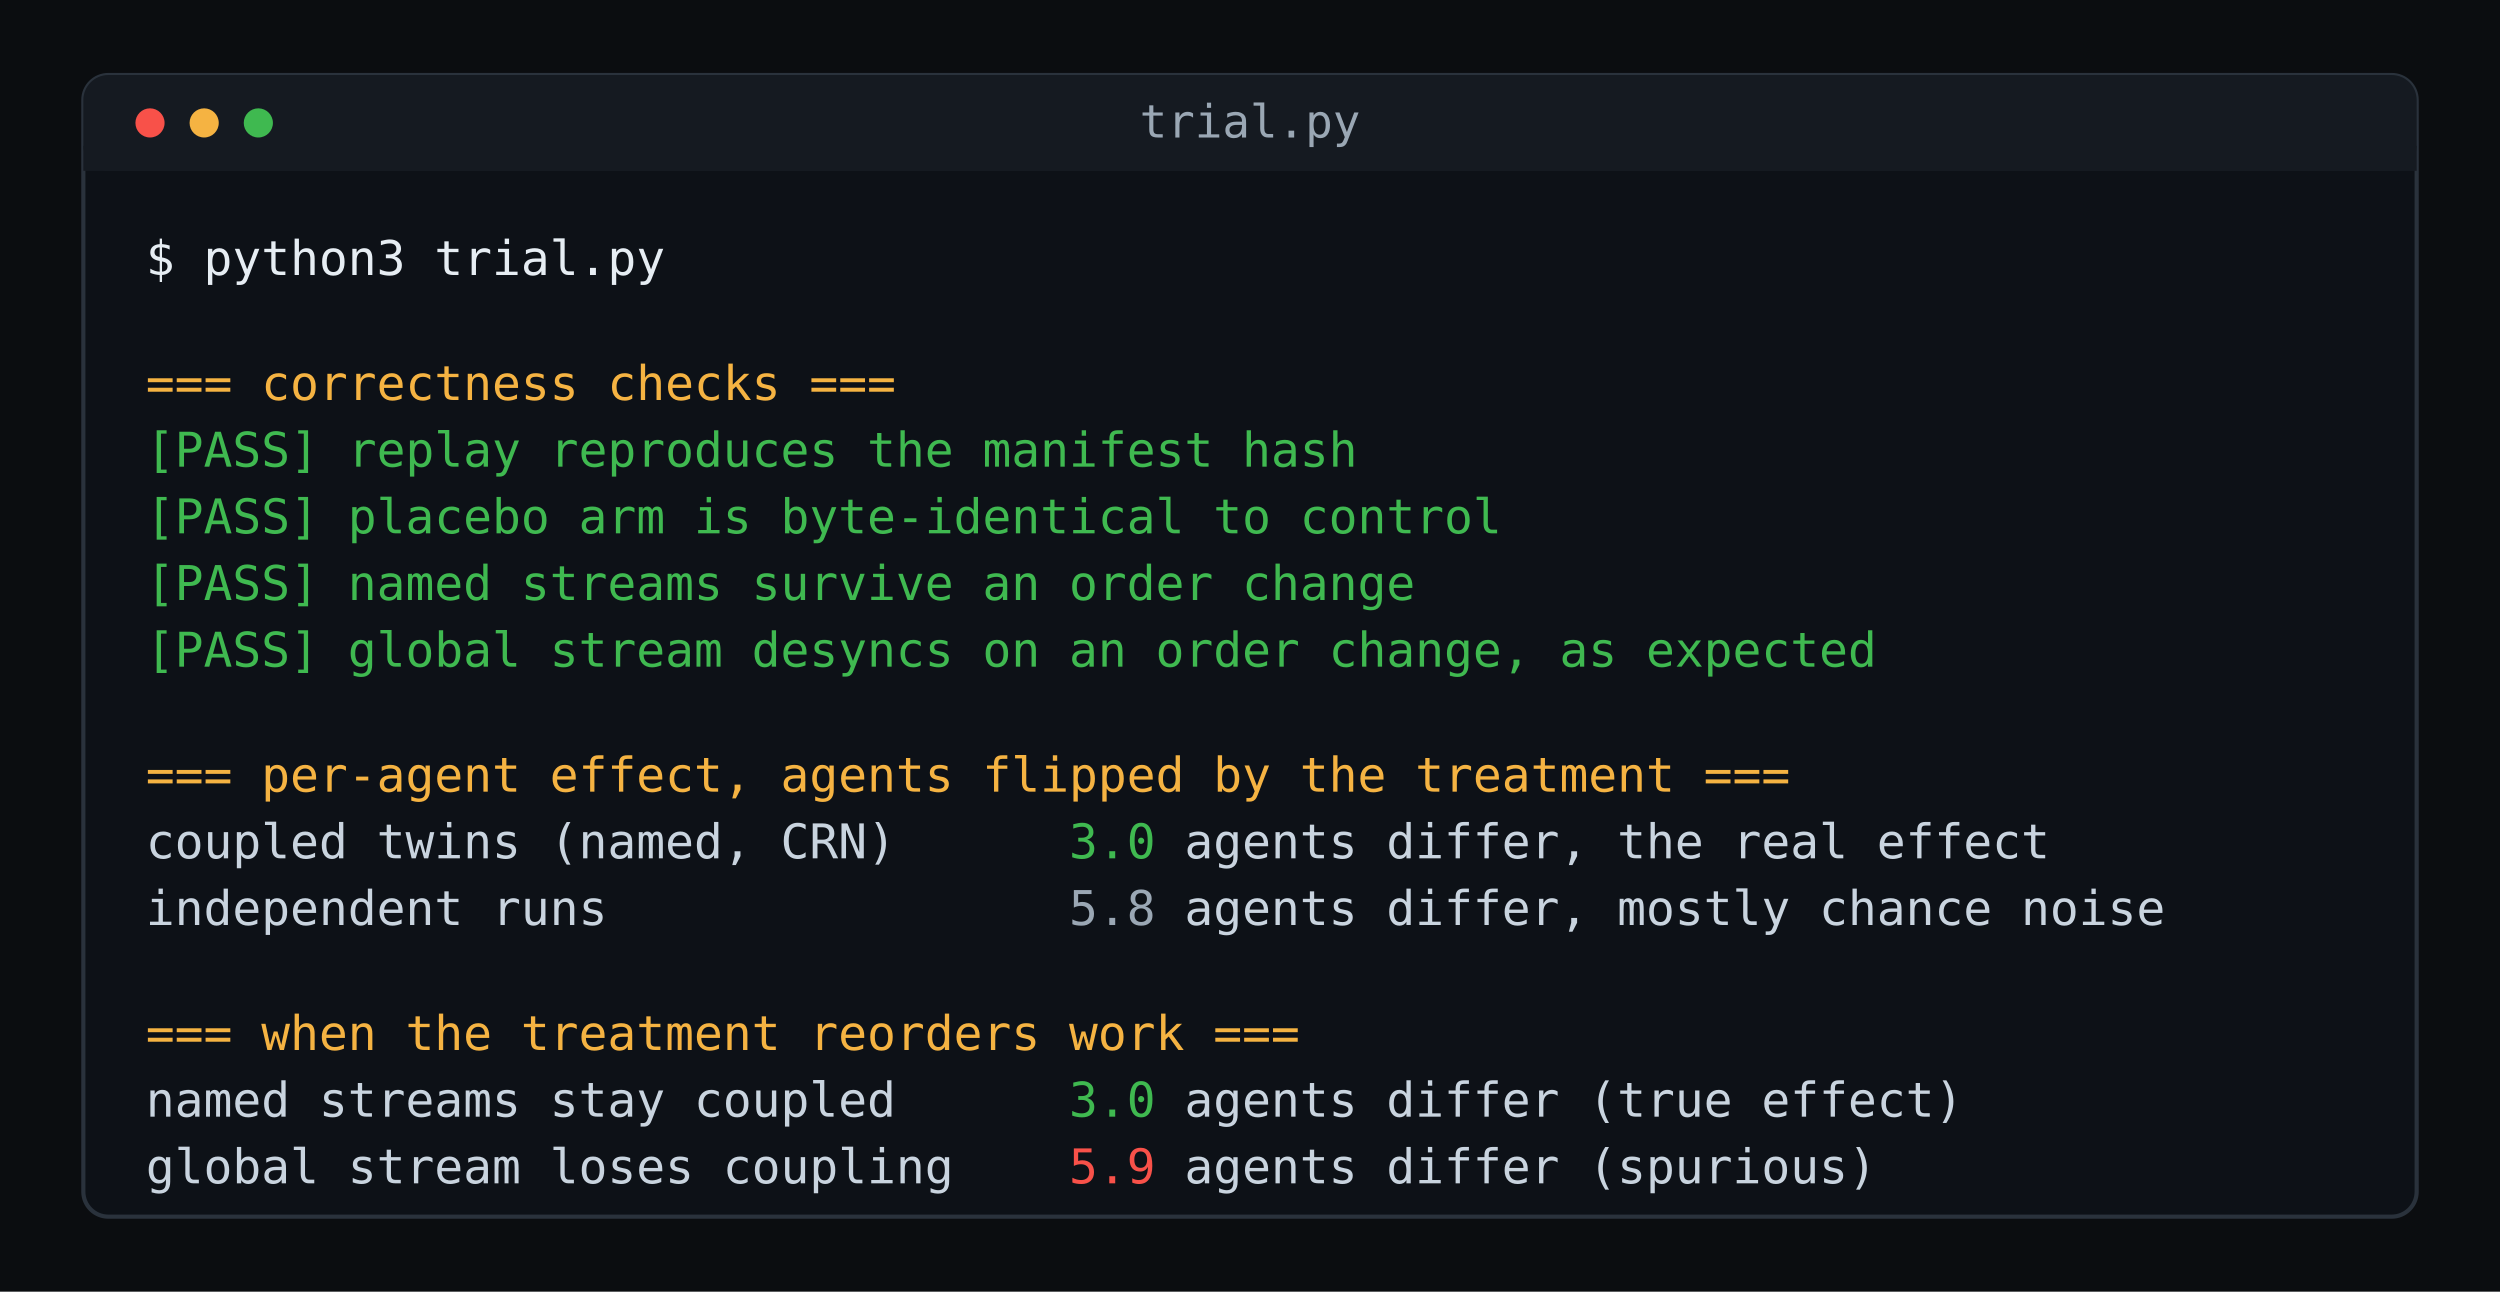
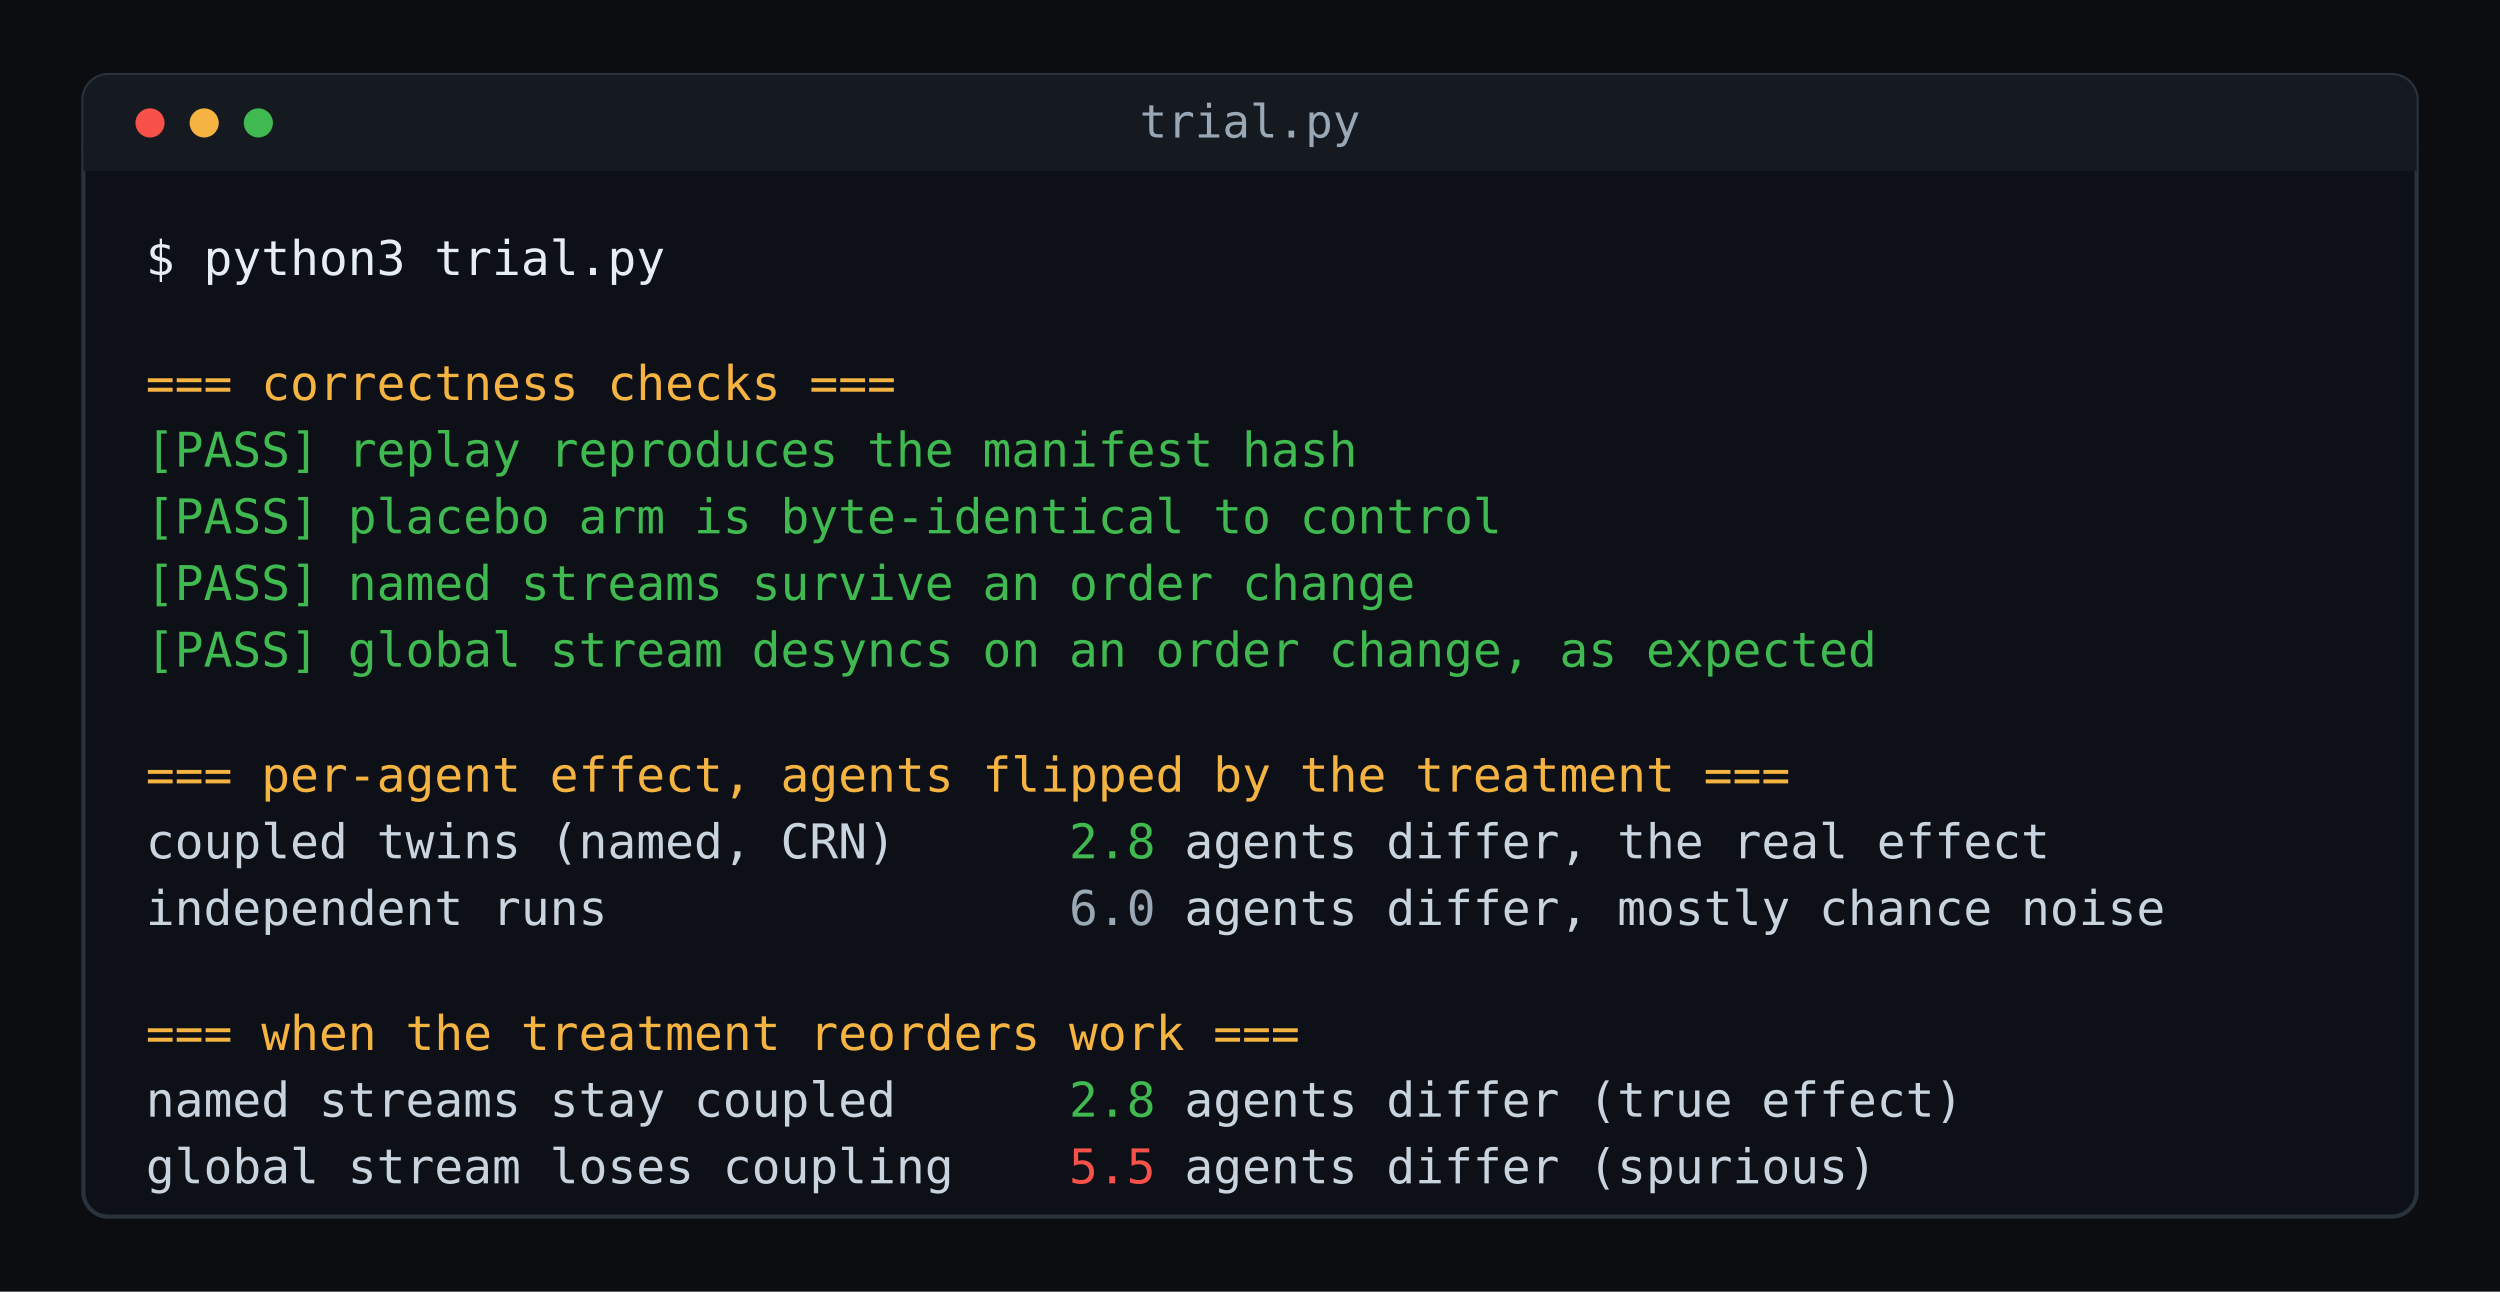
<svg xmlns="http://www.w3.org/2000/svg" viewBox="0 0 1200 620" font-family="SFMono-Regular,Consolas,Menlo,monospace">
  <rect width="1200" height="620" fill="#0b0d10" />
  <rect x="40" y="36" width="1120" height="548" rx="12" fill="#0d1117" stroke="#2a323c" stroke-width="2" />
  <rect x="40" y="36" width="1120" height="46" rx="12" fill="#151a21" />
  <rect x="40" y="70" width="1120" height="12" fill="#151a21" />
  <circle cx="72" cy="59" r="7" fill="#f85149" />
  <circle cx="98" cy="59" r="7" fill="#f5b342" />
  <circle cx="124" cy="59" r="7" fill="#3fb950" />
  <text x="600" y="66" font-size="22" fill="#9aa7b4" text-anchor="middle">trial.py</text>
  <text x="70" y="132" font-size="23" fill="#e6edf3" xml:space="preserve">$ python3 trial.py</text>
  <text x="70" y="192" font-size="23" fill="#f5b342" xml:space="preserve">=== correctness checks ===</text>
  <text x="70" y="224" font-size="23" fill="#3fb950" xml:space="preserve">[PASS] replay reproduces the manifest hash</text>
  <text x="70" y="256" font-size="23" fill="#3fb950" xml:space="preserve">[PASS] placebo arm is byte-identical to control</text>
  <text x="70" y="288" font-size="23" fill="#3fb950" xml:space="preserve">[PASS] named streams survive an order change</text>
  <text x="70" y="320" font-size="23" fill="#3fb950" xml:space="preserve">[PASS] global stream desyncs on an order change, as expected</text>
  <text x="70" y="380" font-size="23" fill="#f5b342" xml:space="preserve">=== per-agent effect, agents flipped by the treatment ===</text>
-   <text x="70" y="412" font-size="23" fill="#c9d4df" xml:space="preserve">coupled twins (named, CRN)      <tspan fill="#3fb950">3.0</tspan> agents differ, the real effect</text>
-   <text x="70" y="444" font-size="23" fill="#c9d4df" xml:space="preserve">independent runs                <tspan fill="#9aa7b4">5.8</tspan> agents differ, mostly chance noise</text>
+   <text x="70" y="412" font-size="23" fill="#c9d4df" xml:space="preserve">coupled twins (named, CRN)      <tspan fill="#3fb950">2.8</tspan> agents differ, the real effect</text>
+   <text x="70" y="444" font-size="23" fill="#c9d4df" xml:space="preserve">independent runs                <tspan fill="#9aa7b4">6.0</tspan> agents differ, mostly chance noise</text>
  <text x="70" y="504" font-size="23" fill="#f5b342" xml:space="preserve">=== when the treatment reorders work ===</text>
-   <text x="70" y="536" font-size="23" fill="#c9d4df" xml:space="preserve">named streams stay coupled      <tspan fill="#3fb950">3.0</tspan> agents differ (true effect)</text>
-   <text x="70" y="568" font-size="23" fill="#c9d4df" xml:space="preserve">global stream loses coupling    <tspan fill="#f85149">5.9</tspan> agents differ (spurious)</text>
+   <text x="70" y="536" font-size="23" fill="#c9d4df" xml:space="preserve">named streams stay coupled      <tspan fill="#3fb950">2.8</tspan> agents differ (true effect)</text>
+   <text x="70" y="568" font-size="23" fill="#c9d4df" xml:space="preserve">global stream loses coupling    <tspan fill="#f85149">5.5</tspan> agents differ (spurious)</text>
</svg>
